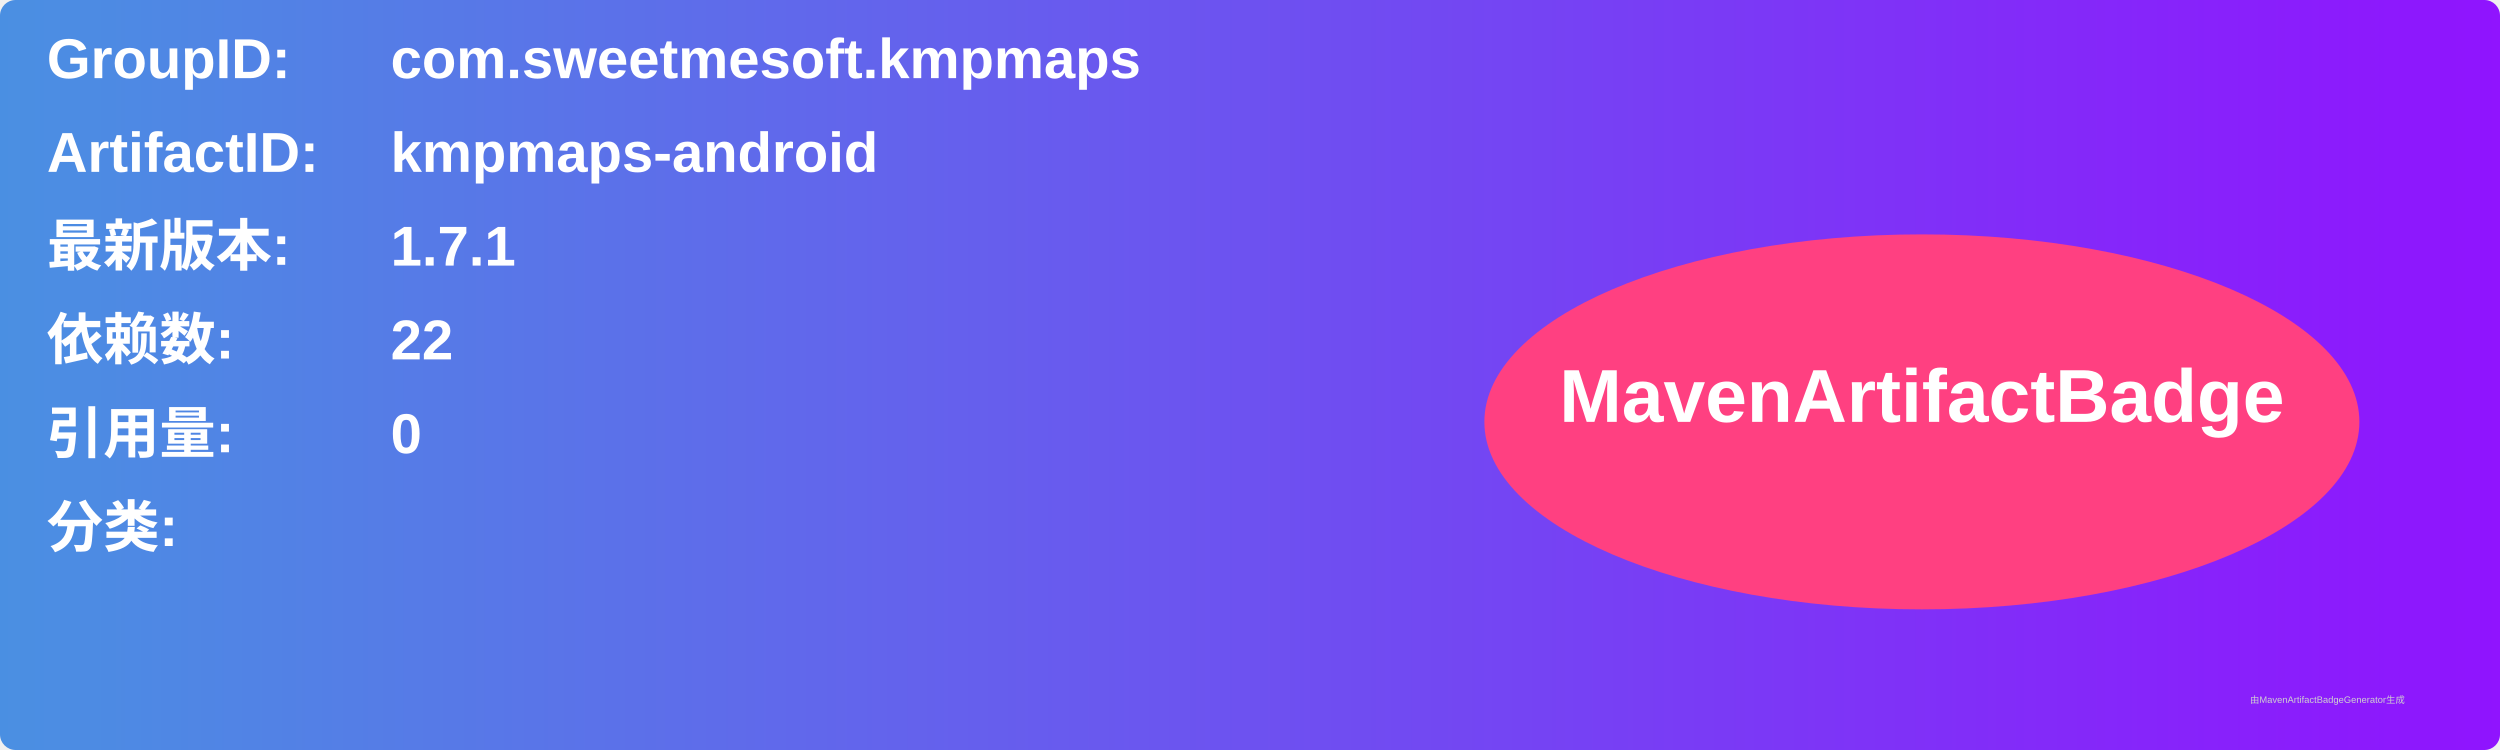
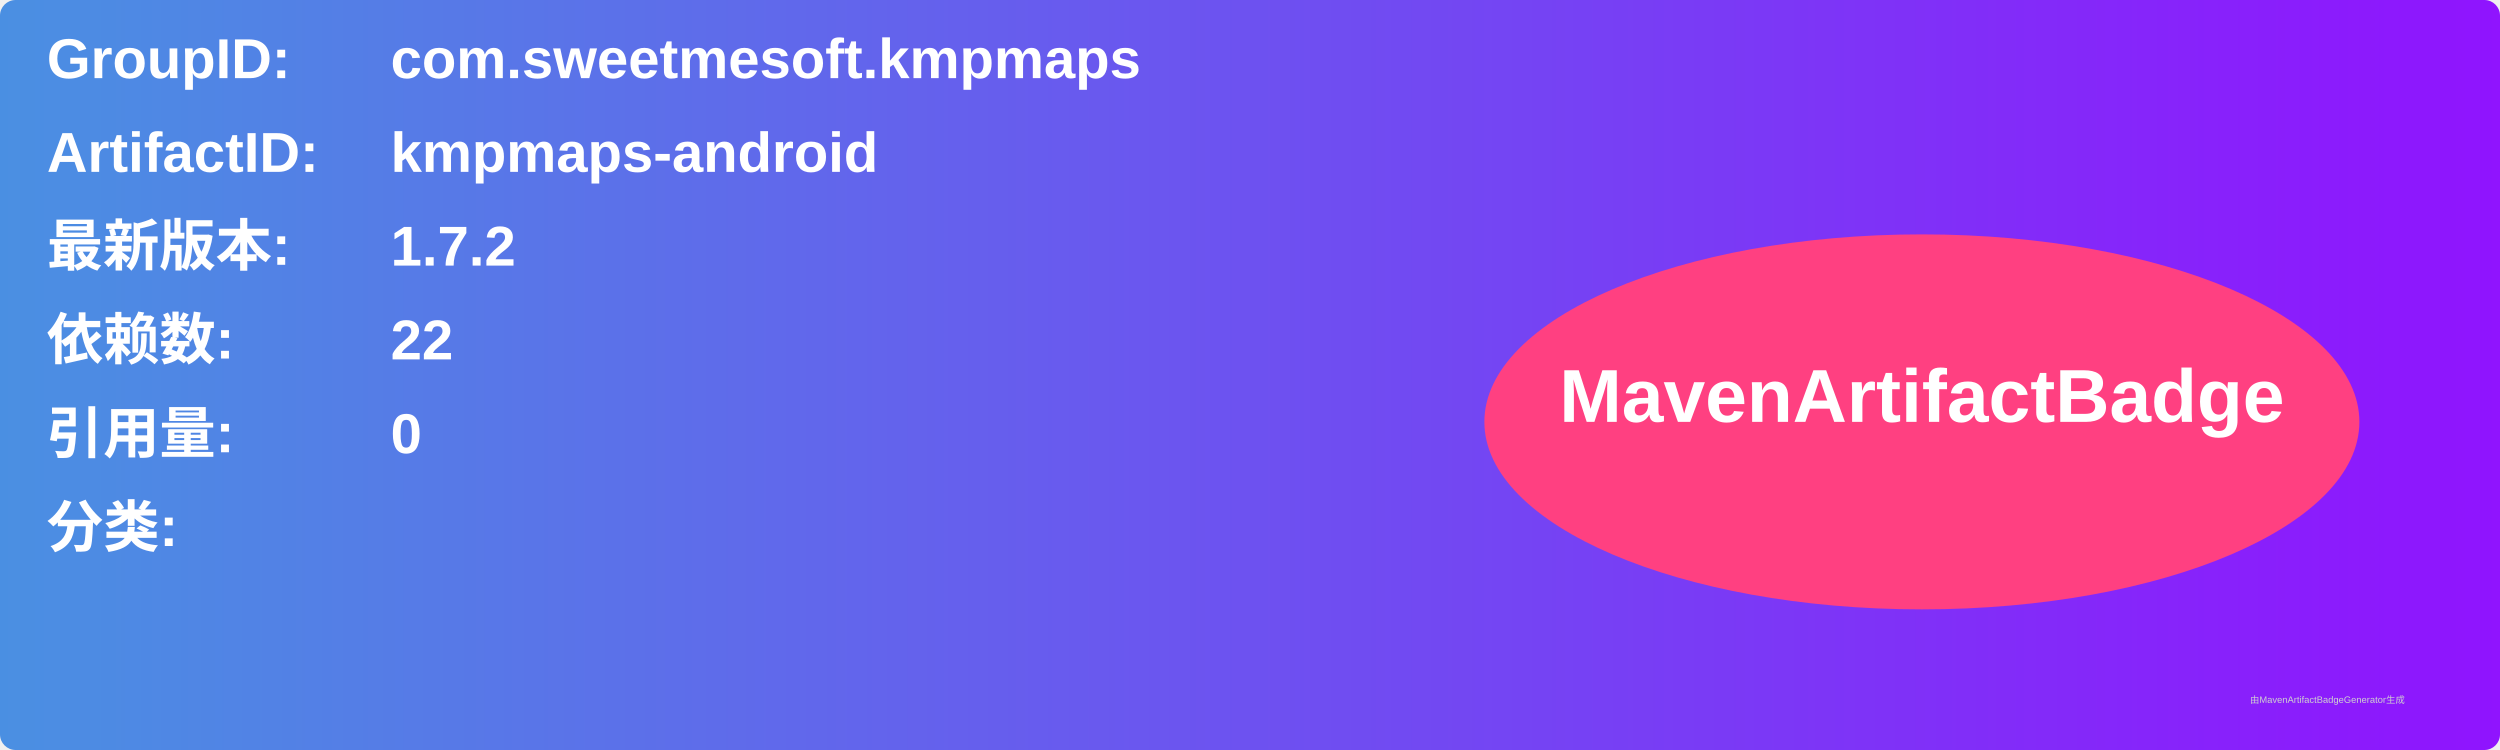
<svg xmlns="http://www.w3.org/2000/svg" width="800" height="240" viewBox="0 0 800 240">
  <linearGradient id="grad" x1="0%" y1="0%" x2="100%" y2="0%">
    <stop offset="0%" stop-color="#4a90e2" />
    <stop offset="100%" stop-color="#9013fe" />
  </linearGradient>
  <rect width="100%" height="100%" rx="5" ry="5" fill="url(#grad)" />
  <g transform="translate(15, 15)">
    <text x="0" y="10" font-family="Arial" font-size="18" fill="white" font-weight="bold" width="260">GroupID:</text>
    <text x="110" y="10" font-family="Arial" font-size="18" fill="white" font-weight="bold" width="460">com.sweetmesoft.kmpmaps</text>
    <text x="0" y="40" font-family="Arial" font-size="18" fill="white" font-weight="bold" width="260">ArtifactID:</text>
    <text x="110" y="40" font-family="Arial" font-size="18" fill="white" font-weight="bold" width="460">kmpmaps-android</text>
    <text x="0" y="70" font-family="Arial" font-size="18" fill="white" font-weight="bold">最新版本:</text>
    <text x="110" y="70" font-family="Arial" font-size="18" fill="white" font-weight="bold">
-       <tspan font-weight="bold">1.7.1</tspan>
+       <tspan font-weight="bold">1.7.2</tspan>
    </text>
    <text x="0" y="100" font-family="Arial" font-size="18" fill="white" font-weight="bold">依赖数: </text>
    <text x="110" y="100" font-family="Arial" font-size="18" fill="white">
      <tspan font-weight="bold">22</tspan>
    </text>
    <text x="0" y="130" font-family="Arial" font-size="18" fill="white" font-weight="bold">引用量: </text>
    <text x="110" y="130" font-family="Arial" font-size="18" fill="white">
      <tspan font-weight="bold">0</tspan>
    </text>
    <text x="0" y="160" font-family="Arial" font-size="18" fill="white" font-weight="bold">分类:</text>
    <text x="10" y="190" font-family="Arial" font-size="10" fill="white">
      <tspan font-weight="bold" />
    </text>
    <ellipse cx="600" cy="120" rx="140" ry="60" fill="#ff4081" />
    <text x="600" y="120" text-anchor="middle" font-family="Arial" font-size="24" fill="white" font-weight="bold">MavenArtifactBadge</text>
  </g>
  <text x="720" y="225" font-family="Arial" font-size="3" fill="#d0d0d0">由MavenArtifactBadgeGenerator生成</text>
</svg>
